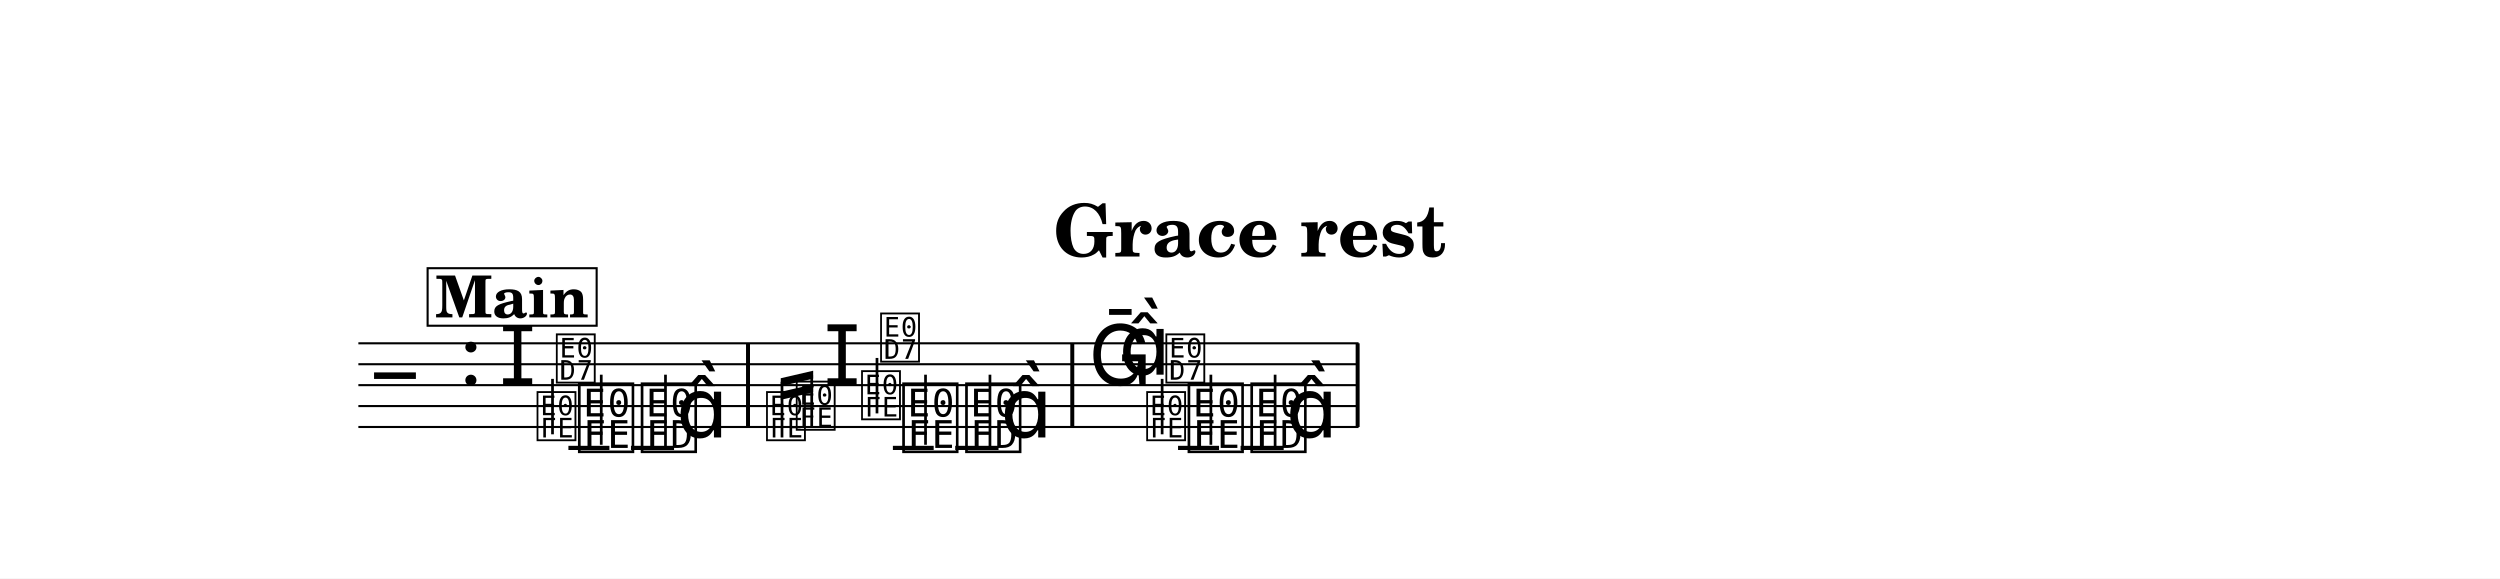
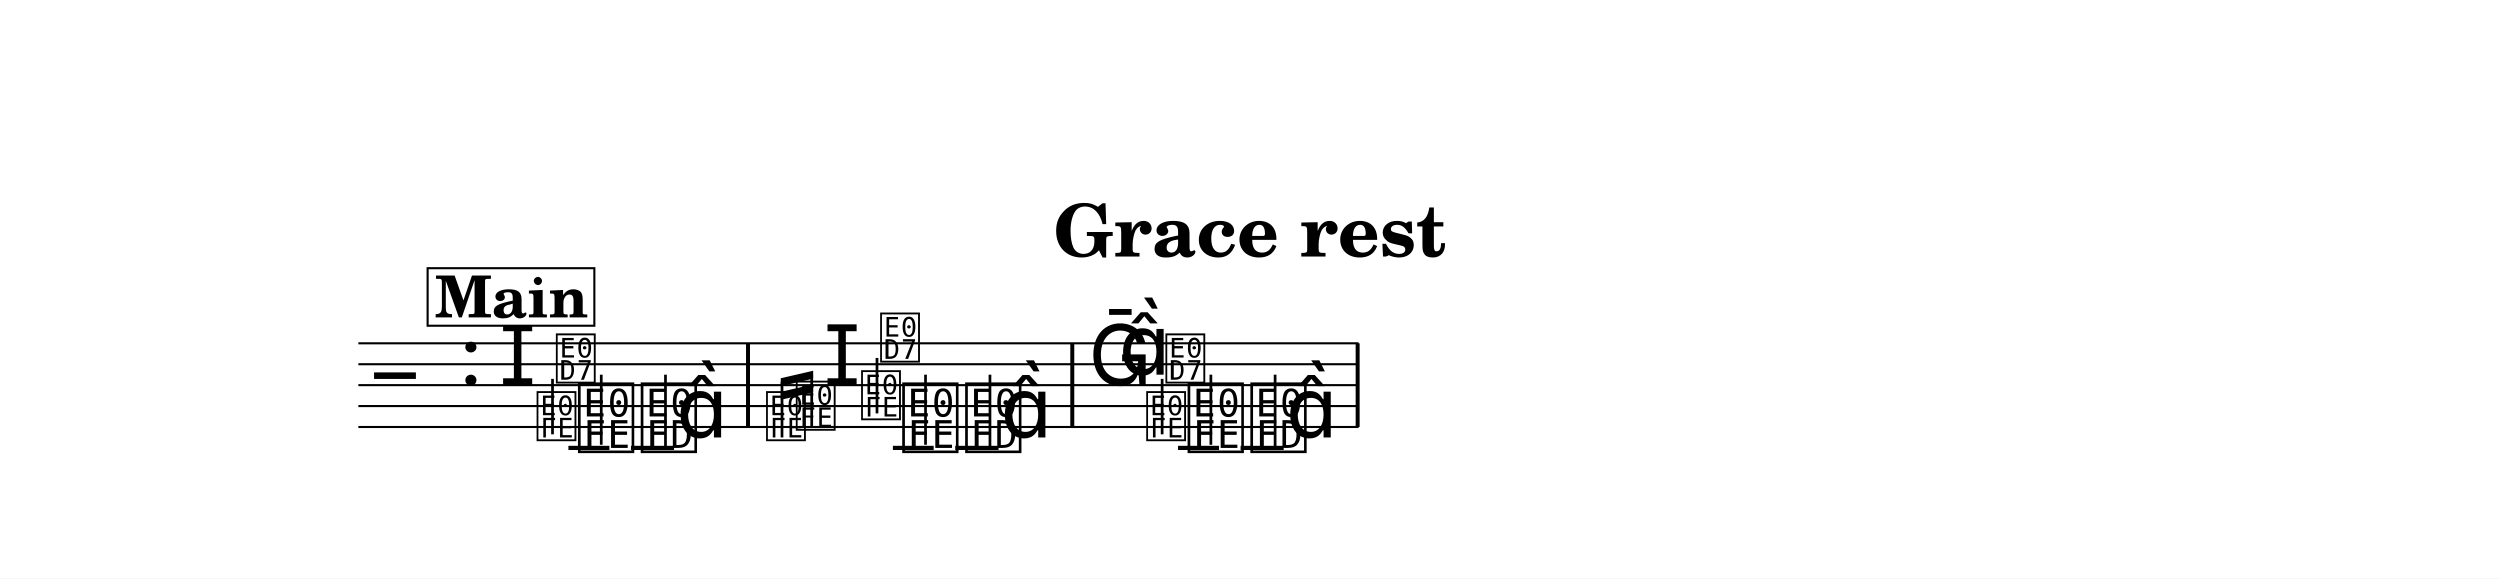
<svg xmlns="http://www.w3.org/2000/svg" width="1195.0" height="276.5" viewBox="0 0 119.50 27.65" font-family="TeX Gyre Schola, serif">
  <style>
  @font-face { font-family: 'Emmentaler'; src: local('Emmentaler'); }
  @font-face { font-family: 'Emmentaler-14'; src: local('Emmentaler-14'); }
  .music { font-family: 'Emmentaler', serif; }
</style>
  <rect x="0" y="0" width="119.50" height="27.65" fill="#FFFFFF" />
  <text x="59.75" y="12.26" font-size="3.49" font-weight="bold" text-anchor="middle" data-pos="1342">Grace rest</text>
  <g transform="translate(8.54,0.00) scale(1,1)">
    <line x1="8.59" y1="16.41" x2="56.40" y2="16.41" stroke="#000000" stroke-width="0.100" />
    <line x1="8.59" y1="17.41" x2="56.40" y2="17.41" stroke="#000000" stroke-width="0.100" />
    <line x1="8.59" y1="18.41" x2="56.40" y2="18.41" stroke="#000000" stroke-width="0.100" />
    <line x1="8.59" y1="19.41" x2="56.40" y2="19.41" stroke="#000000" stroke-width="0.100" />
    <line x1="8.59" y1="20.41" x2="56.40" y2="20.41" stroke="#000000" stroke-width="0.100" />
    <text class="music" x="9.34" y="19.41" font-size="4.00"></text>
    <text class="music" x="13.42" y="18.41" font-size="4.00" data-pos="1361"></text>
    <line x1="18.63" y1="21.41" x2="20.59" y2="21.41" stroke="#000000" stroke-width="0.200" />
    <line x1="21.62" y1="21.41" x2="23.68" y2="21.41" stroke="#000000" stroke-width="0.200" />
    <line x1="34.14" y1="21.41" x2="36.09" y2="21.41" stroke="#000000" stroke-width="0.200" />
    <line x1="37.12" y1="21.41" x2="39.19" y2="21.41" stroke="#000000" stroke-width="0.200" />
    <line x1="47.77" y1="21.41" x2="49.73" y2="21.41" stroke="#000000" stroke-width="0.200" />
    <line x1="50.76" y1="21.41" x2="52.82" y2="21.41" stroke="#000000" stroke-width="0.200" />
    <text class="music" x="15.32" y="18.41" font-size="4.00" data-pos="1580"></text>
    <text class="music" font-family="Emmentaler-14, Emmentaler, serif" x="17.02" y="20.91" font-size="2.83" data-pos="1584"></text>
    <line x1="17.87" y1="20.76" x2="17.87" y2="18.11" stroke="#000000" stroke-width="0.130" />
    <text class="music" font-family="Emmentaler-14, Emmentaler, serif" x="17.94" y="18.15" font-size="2.83"></text>
    <text class="music" x="18.96" y="21.41" font-size="4.00" data-pos="1590"></text>
    <line x1="20.20" y1="21.26" x2="20.20" y2="17.91" stroke="#000000" stroke-width="0.130" />
    <text class="music" x="21.96" y="21.41" font-size="4.00" data-pos="1593"></text>
    <line x1="23.27" y1="21.41" x2="23.27" y2="17.91" stroke="#000000" stroke-width="0.130" />
    <text class="music" x="23.79" y="20.91" font-size="4.00"></text>
    <text class="music" font-family="Emmentaler-14, Emmentaler, serif" x="27.99" y="20.91" font-size="2.83" data-pos="1798"></text>
    <text class="music" font-family="Emmentaler-14, Emmentaler, serif" x="29.41" y="20.41" font-size="2.83" data-pos="1802"></text>
    <text class="music" x="30.83" y="18.41" font-size="4.00" data-pos="1806"></text>
    <text class="music" font-family="Emmentaler-14, Emmentaler, serif" x="32.53" y="19.91" font-size="2.83" data-pos="1810"></text>
    <line x1="33.38" y1="19.76" x2="33.38" y2="17.11" stroke="#000000" stroke-width="0.130" />
    <text class="music" font-family="Emmentaler-14, Emmentaler, serif" x="33.44" y="17.15" font-size="2.83"></text>
    <text class="music" x="34.46" y="21.41" font-size="4.00" data-pos="1816"></text>
    <line x1="35.70" y1="21.26" x2="35.70" y2="17.91" stroke="#000000" stroke-width="0.130" />
    <text class="music" x="37.47" y="21.41" font-size="4.00" data-pos="1819"></text>
    <line x1="38.78" y1="21.41" x2="38.78" y2="17.91" stroke="#000000" stroke-width="0.130" />
    <text class="music" x="39.29" y="20.91" font-size="4.00"></text>
    <text class="music" x="43.49" y="18.41" font-size="4.00" data-pos="1863"></text>
    <text class="music" x="44.94" y="17.91" font-size="4.00" data-pos="1863"></text>
    <text class="music" font-family="Emmentaler-14, Emmentaler, serif" x="46.16" y="20.91" font-size="2.83" data-pos="1867"></text>
    <line x1="47.01" y1="20.76" x2="47.01" y2="18.11" stroke="#000000" stroke-width="0.130" />
    <text class="music" font-family="Emmentaler-14, Emmentaler, serif" x="47.08" y="18.15" font-size="2.83"></text>
    <text class="music" x="48.10" y="21.41" font-size="4.00" data-pos="1873"></text>
    <line x1="49.34" y1="21.26" x2="49.34" y2="17.91" stroke="#000000" stroke-width="0.130" />
    <text class="music" x="51.10" y="21.41" font-size="4.00" data-pos="1876"></text>
    <line x1="52.41" y1="21.41" x2="52.41" y2="17.91" stroke="#000000" stroke-width="0.130" />
    <text class="music" x="52.93" y="20.91" font-size="4.00"></text>
    <rect x="27.12" y="16.41" width="0.19" height="4.00" data-pos="1597" />
    <rect x="42.62" y="16.41" width="0.19" height="4.00" data-pos="1823" />
    <rect x="56.26" y="16.41" width="0.19" height="4.00" data-pos="1880" />
    <line x1="28.84" y1="20.91" x2="28.84" y2="18.25" stroke="#000000" stroke-width="0.130" data-pos="1790" />
    <line x1="30.26" y1="20.41" x2="30.26" y2="17.93" stroke="#000000" stroke-width="0.130" data-pos="1790" />
    <polygon points="28.78,18.08 30.33,17.72 30.33,18.10 28.78,18.46" data-pos="1790" />
    <polygon points="28.78,18.73 30.33,18.37 30.33,18.75 28.78,19.11" data-pos="1790" />
-     <rect x="11.90" y="12.82" width="8.08" height="2.75" fill="#FFFFFF" stroke="#000000" stroke-width="0.100" data-pos="1885" />
-     <text x="15.94" y="15.17" font-size="2.77" font-weight="bold" text-anchor="middle" data-pos="1885">Main</text>
+     <rect x="11.90" y="12.82" width="7.97" height="2.75" fill="#FFFFFF" stroke="#000000" stroke-width="0.100" data-pos="1885" />
+     <text x="15.92" y="15.17" font-size="2.77" font-weight="bold" text-anchor="middle" data-pos="1885">Main</text>
  </g>
</svg>
